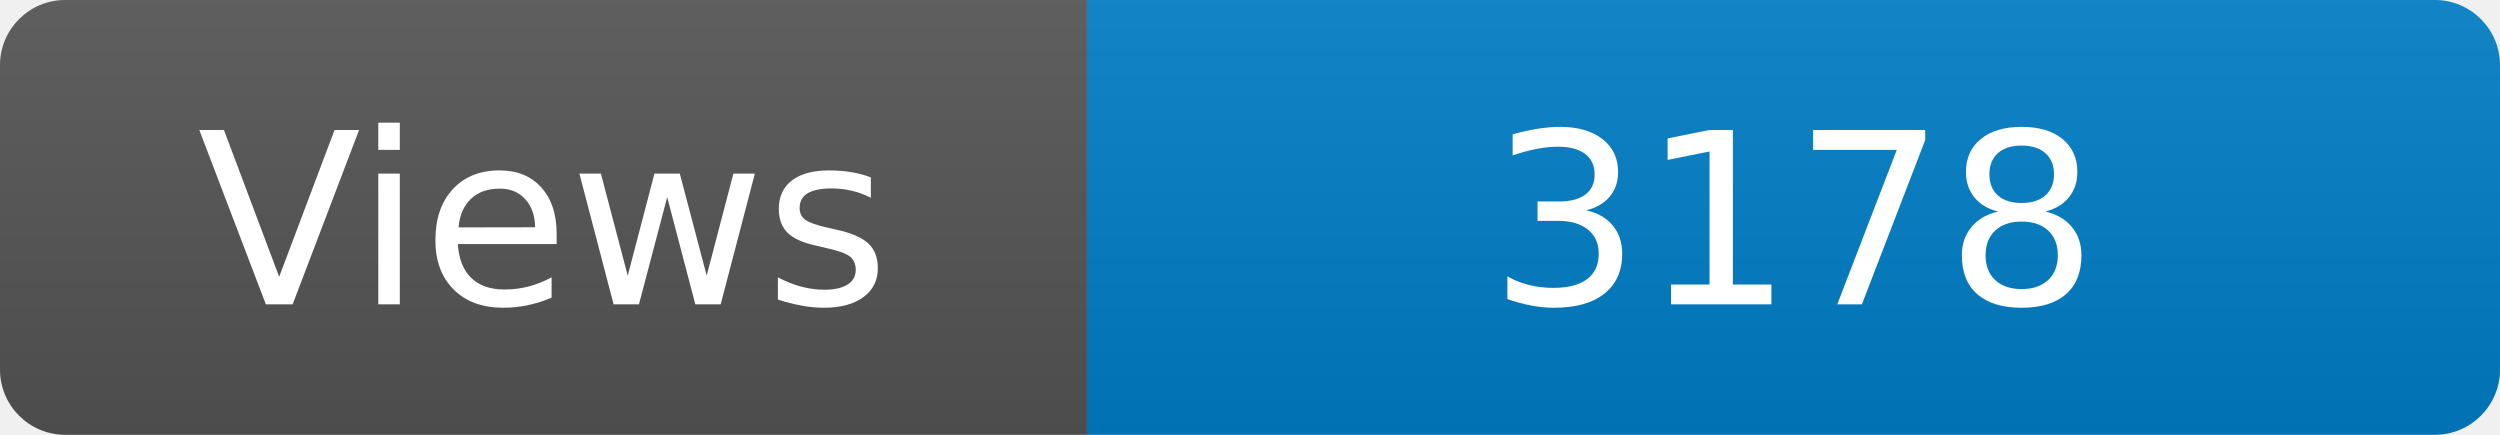
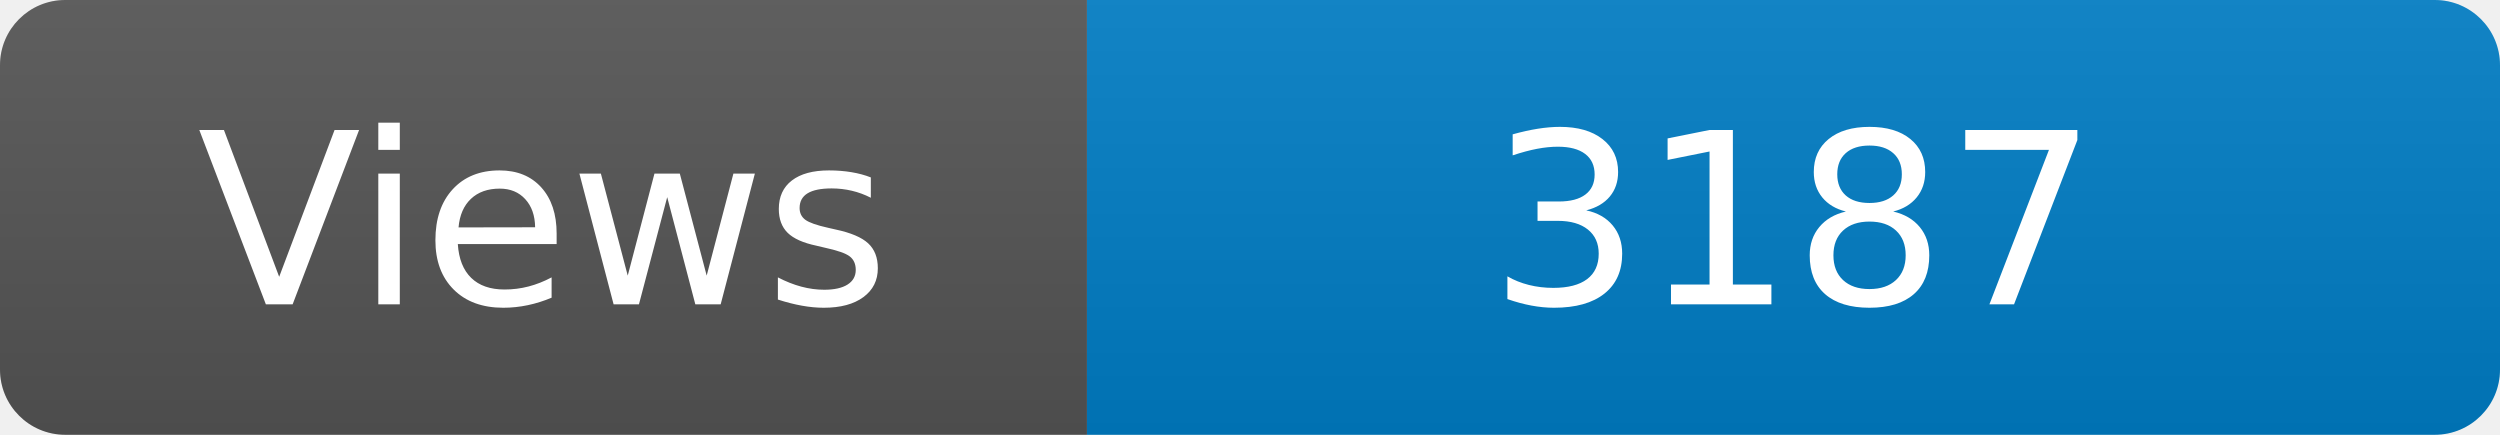
<svg xmlns="http://www.w3.org/2000/svg" width="115" height="20" role="img" aria-label="Maintained?: yes">
  <linearGradient id="s" x2="0" y2="100%">
    <stop offset="0" stop-color="#bbb" stop-opacity=".1" />
    <stop offset="1" stop-opacity=".1" />
  </linearGradient>
  <clipPath id="r">
    <rect width="115" height="20" rx="3" fill="#fff" />
  </clipPath>
  <g clip-path="url(#r)">
    <rect width="50" height="20" fill="#555" />
    <rect x="50" width="160" height="20" fill="#007ec6" />
    <rect width="115" height="20" fill="url(#s)" />
  </g>
  <g fill="#fff" text-anchor="middle" font-family="Verdana,Geneva,DejaVu Sans,sans-serif" font-size="110">
    <text x="250" y="140" transform="scale(.1)" fill="#fff">Views</text>
-     <text x="825" y="140" transform="scale(.1)" fill="#fff">3178</text>
+     <text x="825" y="140" transform="scale(.1)" fill="#fff">3187</text>
  </g>
</svg>
